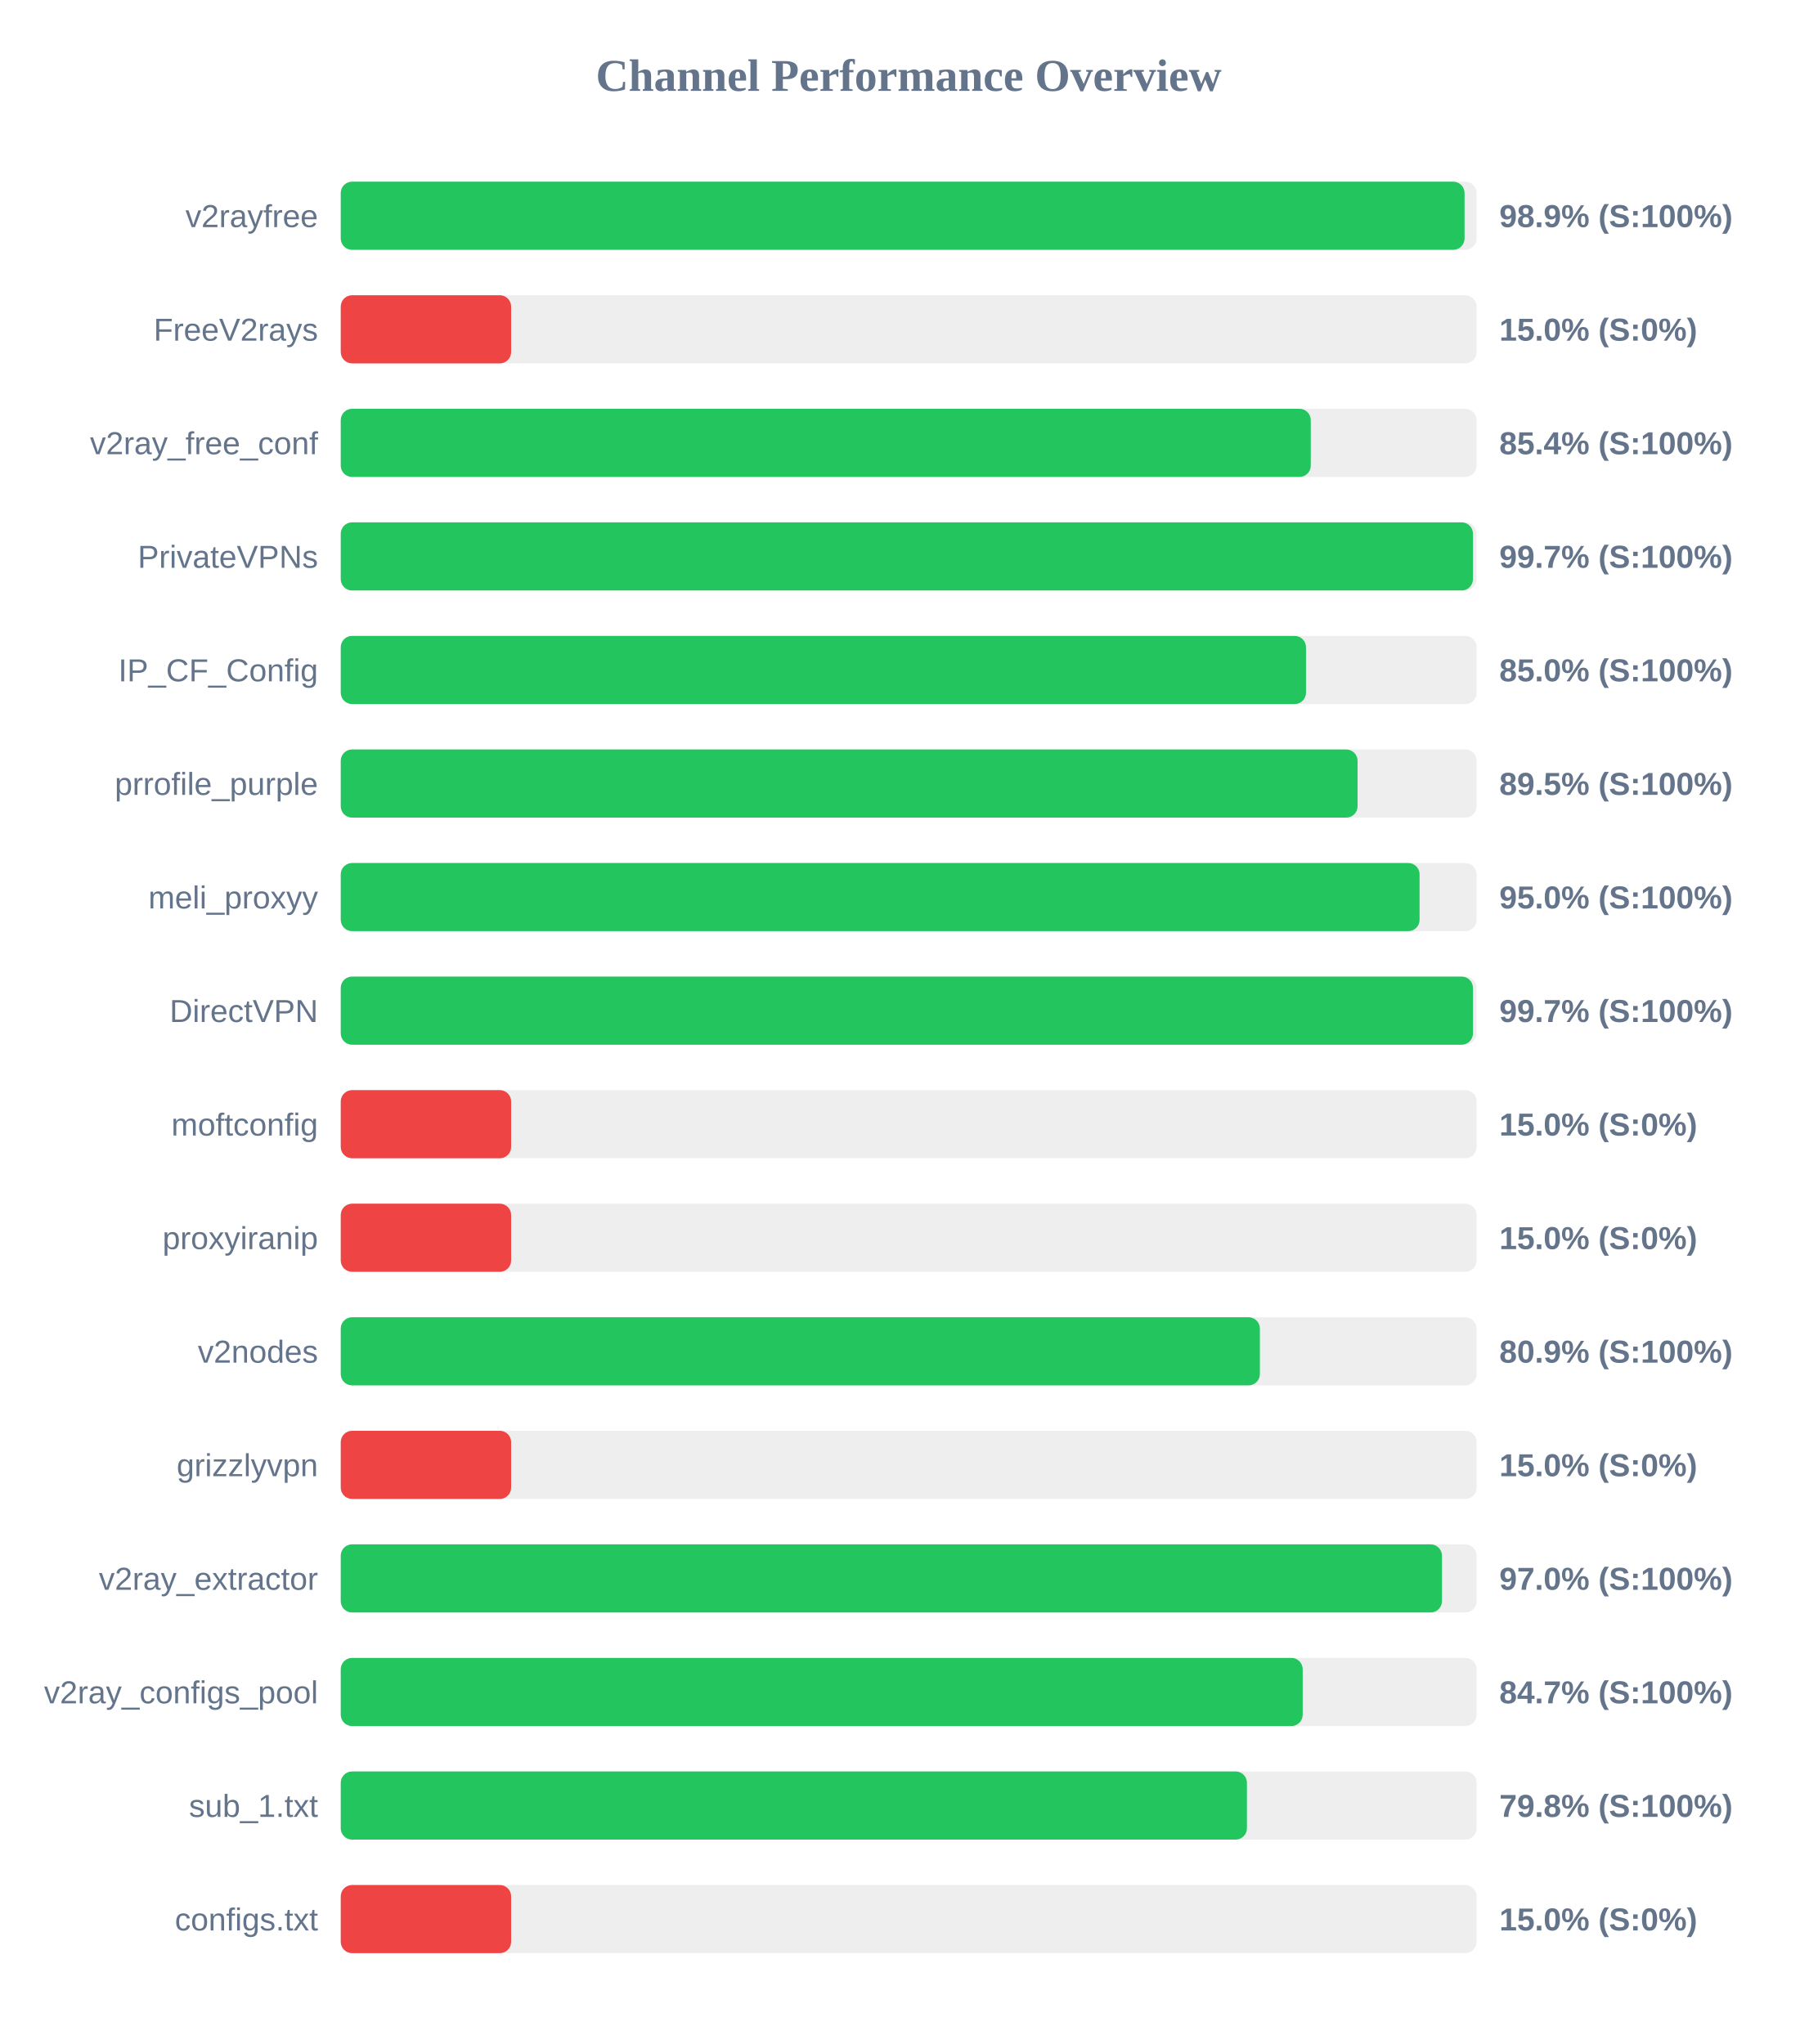
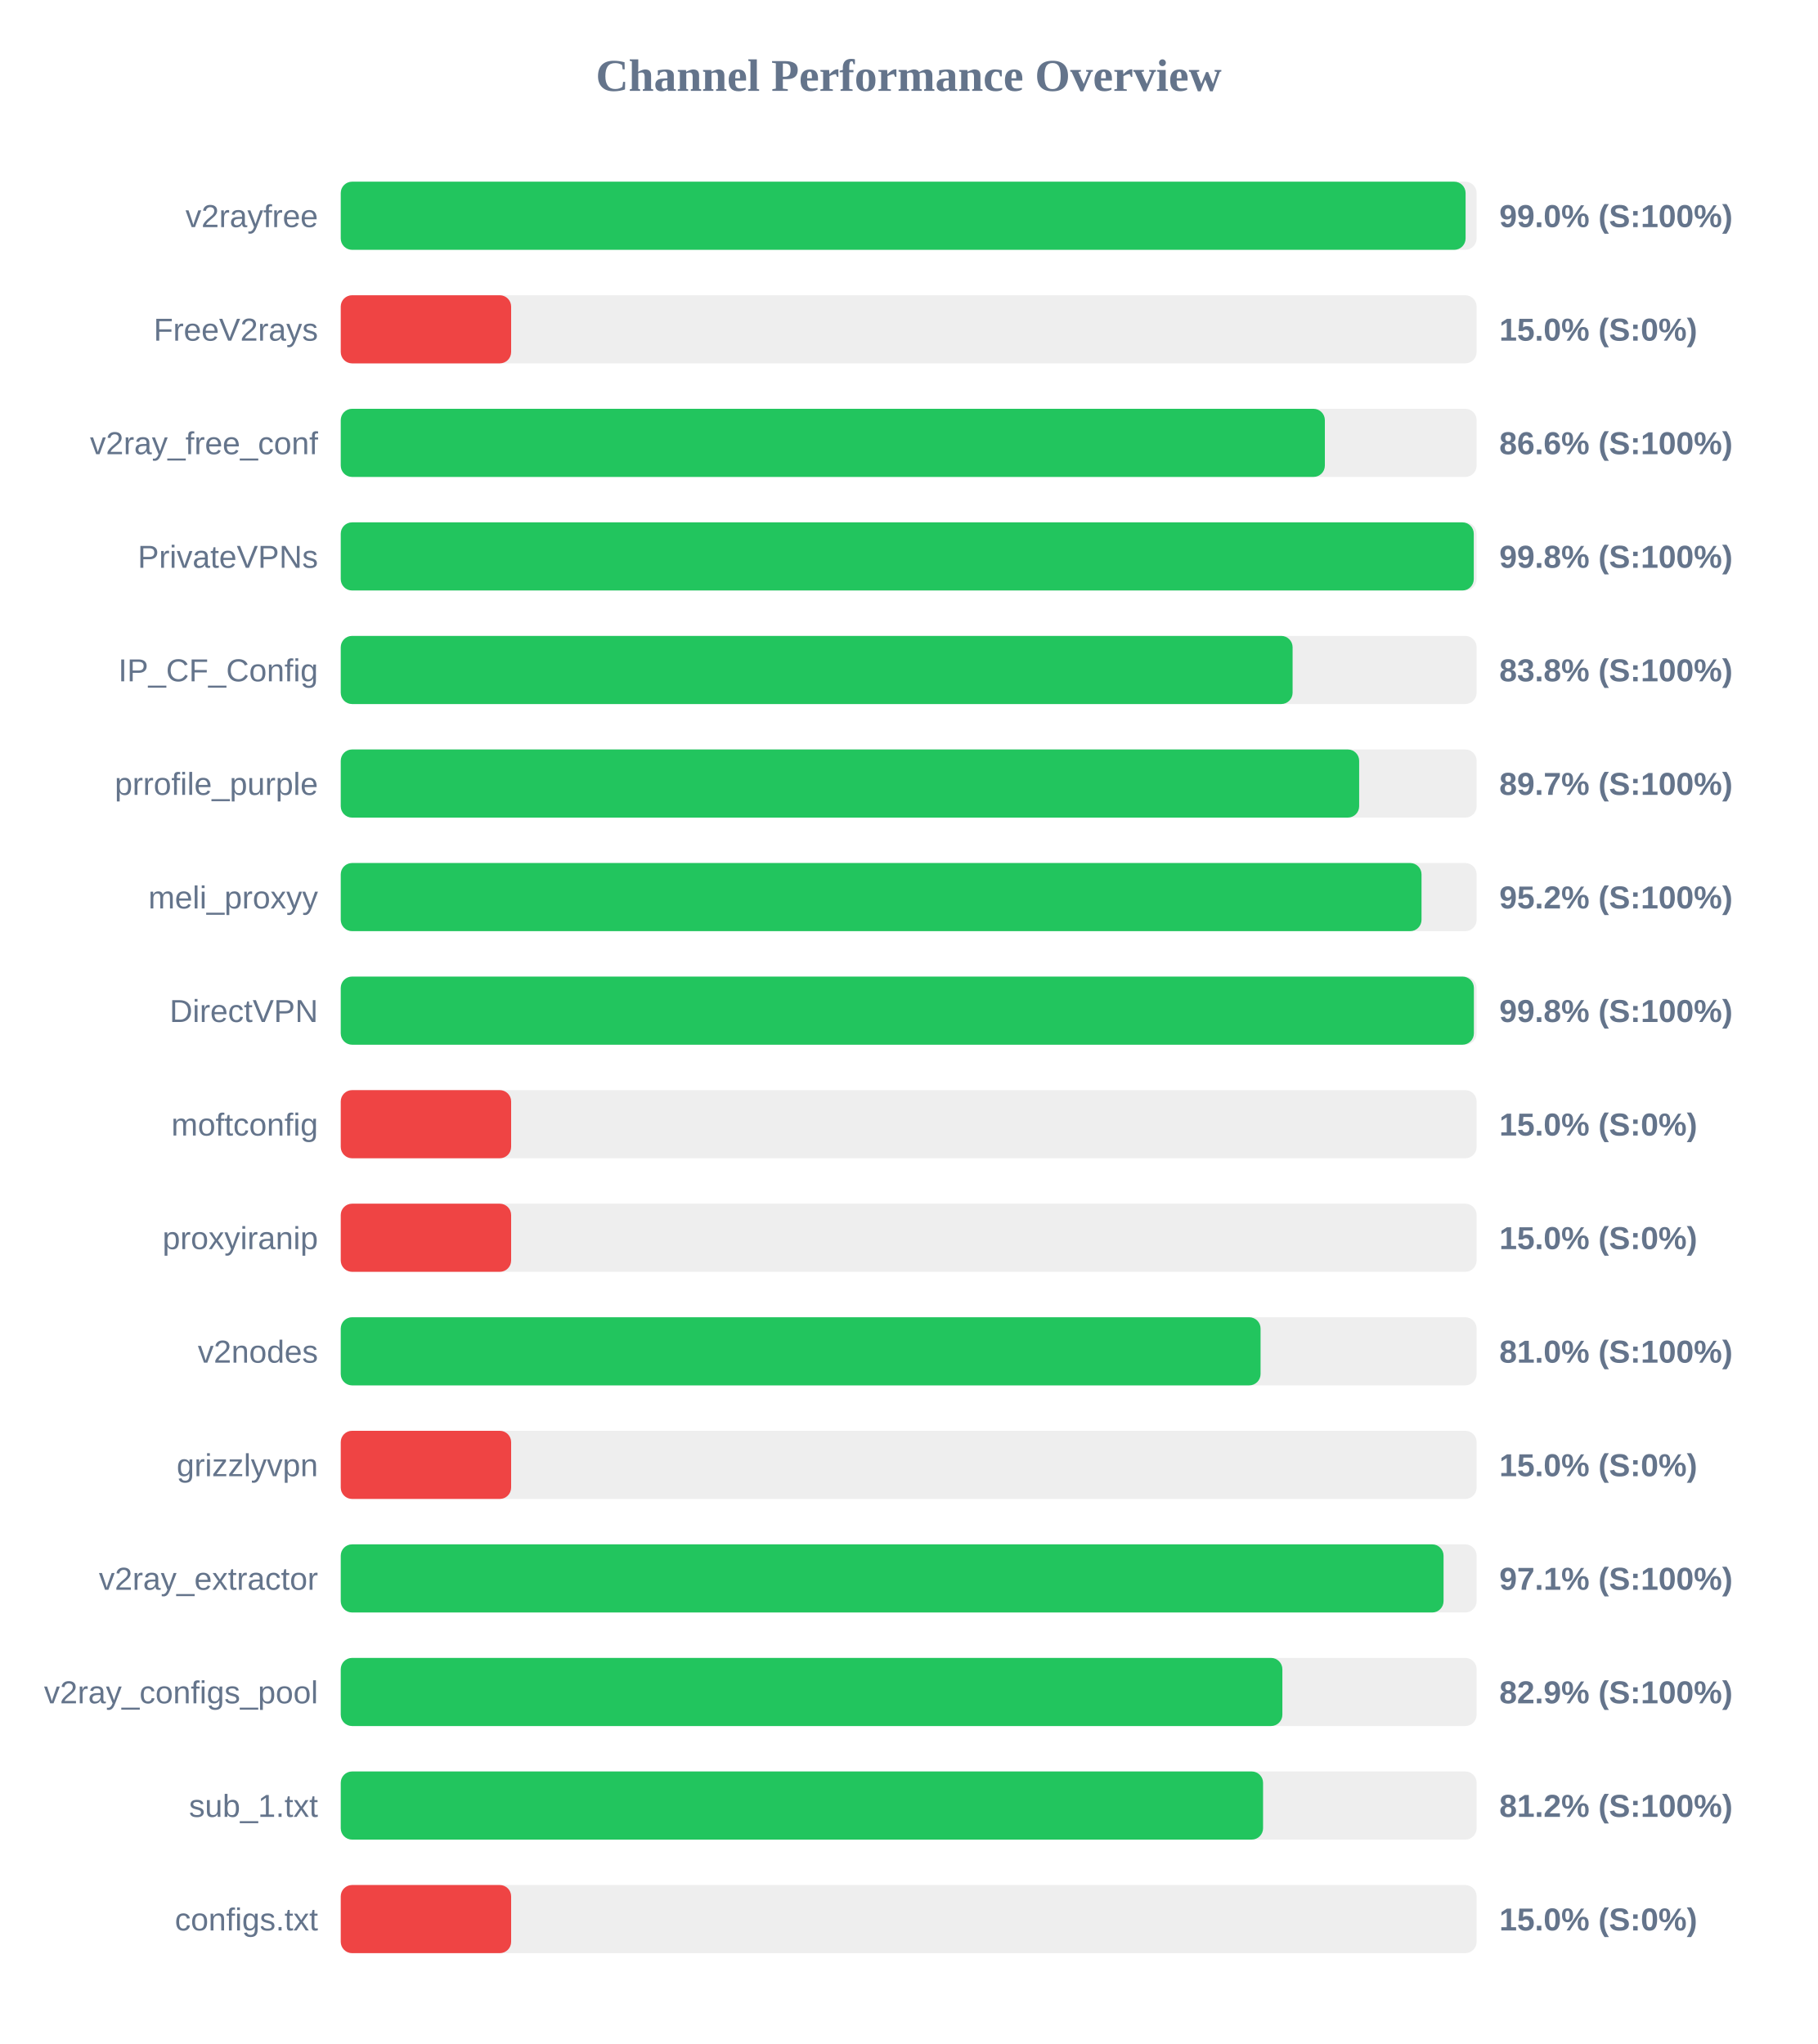
<svg xmlns="http://www.w3.org/2000/svg" width="800" height="900" version="1.1">
  <style>
        .row { font: 14px Arial; fill: #64748b; }
        .score { font: bold 14px Arial; fill: #64748b; }
    </style>
  <text x="400" y="40" text-anchor="middle" font-size="20px" font-weight="bold" fill="#64748b">Channel Performance Overview</text>
  <rect x="150" y="80" width="500" height="30" fill="#eee" rx="5" />
-   <rect x="150" y="80" width="494.7" height="30" fill="#22c55e" rx="5" />
+   <rect x="150" y="80" width="495.15" height="30" fill="#22c55e" rx="5" />
  <text x="140" y="100" text-anchor="end" class="row">v2rayfree</text>
-   <text x="660" y="100" text-anchor="start" class="score">98.9% (S:100%)</text>
+   <text x="660" y="100" text-anchor="start" class="score">99.0% (S:100%)</text>
  <rect x="150" y="130" width="500" height="30" fill="#eee" rx="5" />
  <rect x="150" y="130" width="75.0" height="30" fill="#ef4444" rx="5" />
  <text x="140" y="150" text-anchor="end" class="row">FreeV2rays</text>
  <text x="660" y="150" text-anchor="start" class="score">15.0% (S:0%)</text>
  <rect x="150" y="180" width="500" height="30" fill="#eee" rx="5" />
-   <rect x="150" y="180" width="427.0" height="30" fill="#22c55e" rx="5" />
+   <rect x="150" y="180" width="433.2" height="30" fill="#22c55e" rx="5" />
  <text x="140" y="200" text-anchor="end" class="row">v2ray_free_conf</text>
-   <text x="660" y="200" text-anchor="start" class="score">85.4% (S:100%)</text>
+   <text x="660" y="200" text-anchor="start" class="score">86.6% (S:100%)</text>
  <rect x="150" y="230" width="500" height="30" fill="#eee" rx="5" />
-   <rect x="150" y="230" width="498.4" height="30" fill="#22c55e" rx="5" />
+   <rect x="150" y="230" width="498.75" height="30" fill="#22c55e" rx="5" />
  <text x="140" y="250" text-anchor="end" class="row">PrivateVPNs</text>
-   <text x="660" y="250" text-anchor="start" class="score">99.7% (S:100%)</text>
+   <text x="660" y="250" text-anchor="start" class="score">99.8% (S:100%)</text>
  <rect x="150" y="280" width="500" height="30" fill="#eee" rx="5" />
-   <rect x="150" y="280" width="424.9" height="30" fill="#22c55e" rx="5" />
+   <rect x="150" y="280" width="419.0" height="30" fill="#22c55e" rx="5" />
  <text x="140" y="300" text-anchor="end" class="row">IP_CF_Config</text>
-   <text x="660" y="300" text-anchor="start" class="score">85.0% (S:100%)</text>
+   <text x="660" y="300" text-anchor="start" class="score">83.8% (S:100%)</text>
  <rect x="150" y="330" width="500" height="30" fill="#eee" rx="5" />
-   <rect x="150" y="330" width="447.6" height="30" fill="#22c55e" rx="5" />
+   <rect x="150" y="330" width="448.3" height="30" fill="#22c55e" rx="5" />
  <text x="140" y="350" text-anchor="end" class="row">prrofile_purple</text>
-   <text x="660" y="350" text-anchor="start" class="score">89.5% (S:100%)</text>
+   <text x="660" y="350" text-anchor="start" class="score">89.7% (S:100%)</text>
  <rect x="150" y="380" width="500" height="30" fill="#eee" rx="5" />
-   <rect x="150" y="380" width="474.9" height="30" fill="#22c55e" rx="5" />
+   <rect x="150" y="380" width="475.75" height="30" fill="#22c55e" rx="5" />
  <text x="140" y="400" text-anchor="end" class="row">meli_proxyy</text>
-   <text x="660" y="400" text-anchor="start" class="score">95.0% (S:100%)</text>
+   <text x="660" y="400" text-anchor="start" class="score">95.2% (S:100%)</text>
  <rect x="150" y="430" width="500" height="30" fill="#eee" rx="5" />
-   <rect x="150" y="430" width="498.4" height="30" fill="#22c55e" rx="5" />
+   <rect x="150" y="430" width="498.8" height="30" fill="#22c55e" rx="5" />
  <text x="140" y="450" text-anchor="end" class="row">DirectVPN</text>
-   <text x="660" y="450" text-anchor="start" class="score">99.7% (S:100%)</text>
+   <text x="660" y="450" text-anchor="start" class="score">99.8% (S:100%)</text>
  <rect x="150" y="480" width="500" height="30" fill="#eee" rx="5" />
  <rect x="150" y="480" width="75.0" height="30" fill="#ef4444" rx="5" />
  <text x="140" y="500" text-anchor="end" class="row">moftconfig</text>
  <text x="660" y="500" text-anchor="start" class="score">15.0% (S:0%)</text>
  <rect x="150" y="530" width="500" height="30" fill="#eee" rx="5" />
  <rect x="150" y="530" width="75.0" height="30" fill="#ef4444" rx="5" />
  <text x="140" y="550" text-anchor="end" class="row">proxyiranip</text>
  <text x="660" y="550" text-anchor="start" class="score">15.0% (S:0%)</text>
  <rect x="150" y="580" width="500" height="30" fill="#eee" rx="5" />
-   <rect x="150" y="580" width="404.6" height="30" fill="#22c55e" rx="5" />
+   <rect x="150" y="580" width="404.9" height="30" fill="#22c55e" rx="5" />
  <text x="140" y="600" text-anchor="end" class="row">v2nodes</text>
-   <text x="660" y="600" text-anchor="start" class="score">80.9% (S:100%)</text>
+   <text x="660" y="600" text-anchor="start" class="score">81.0% (S:100%)</text>
  <rect x="150" y="630" width="500" height="30" fill="#eee" rx="5" />
  <rect x="150" y="630" width="75.0" height="30" fill="#ef4444" rx="5" />
  <text x="140" y="650" text-anchor="end" class="row">grizzlyvpn</text>
  <text x="660" y="650" text-anchor="start" class="score">15.0% (S:0%)</text>
  <rect x="150" y="680" width="500" height="30" fill="#eee" rx="5" />
-   <rect x="150" y="680" width="484.75" height="30" fill="#22c55e" rx="5" />
+   <rect x="150" y="680" width="485.45" height="30" fill="#22c55e" rx="5" />
  <text x="140" y="700" text-anchor="end" class="row">v2ray_extractor</text>
-   <text x="660" y="700" text-anchor="start" class="score">97.0% (S:100%)</text>
+   <text x="660" y="700" text-anchor="start" class="score">97.1% (S:100%)</text>
  <rect x="150" y="730" width="500" height="30" fill="#eee" rx="5" />
-   <rect x="150" y="730" width="423.45" height="30" fill="#22c55e" rx="5" />
+   <rect x="150" y="730" width="414.5" height="30" fill="#22c55e" rx="5" />
  <text x="140" y="750" text-anchor="end" class="row">v2ray_configs_pool</text>
-   <text x="660" y="750" text-anchor="start" class="score">84.7% (S:100%)</text>
+   <text x="660" y="750" text-anchor="start" class="score">82.9% (S:100%)</text>
  <rect x="150" y="780" width="500" height="30" fill="#eee" rx="5" />
-   <rect x="150" y="780" width="398.9" height="30" fill="#22c55e" rx="5" />
+   <rect x="150" y="780" width="406.0" height="30" fill="#22c55e" rx="5" />
  <text x="140" y="800" text-anchor="end" class="row">sub_1.txt</text>
-   <text x="660" y="800" text-anchor="start" class="score">79.8% (S:100%)</text>
+   <text x="660" y="800" text-anchor="start" class="score">81.2% (S:100%)</text>
  <rect x="150" y="830" width="500" height="30" fill="#eee" rx="5" />
  <rect x="150" y="830" width="75.0" height="30" fill="#ef4444" rx="5" />
  <text x="140" y="850" text-anchor="end" class="row">configs.txt</text>
  <text x="660" y="850" text-anchor="start" class="score">15.0% (S:0%)</text>
</svg>
